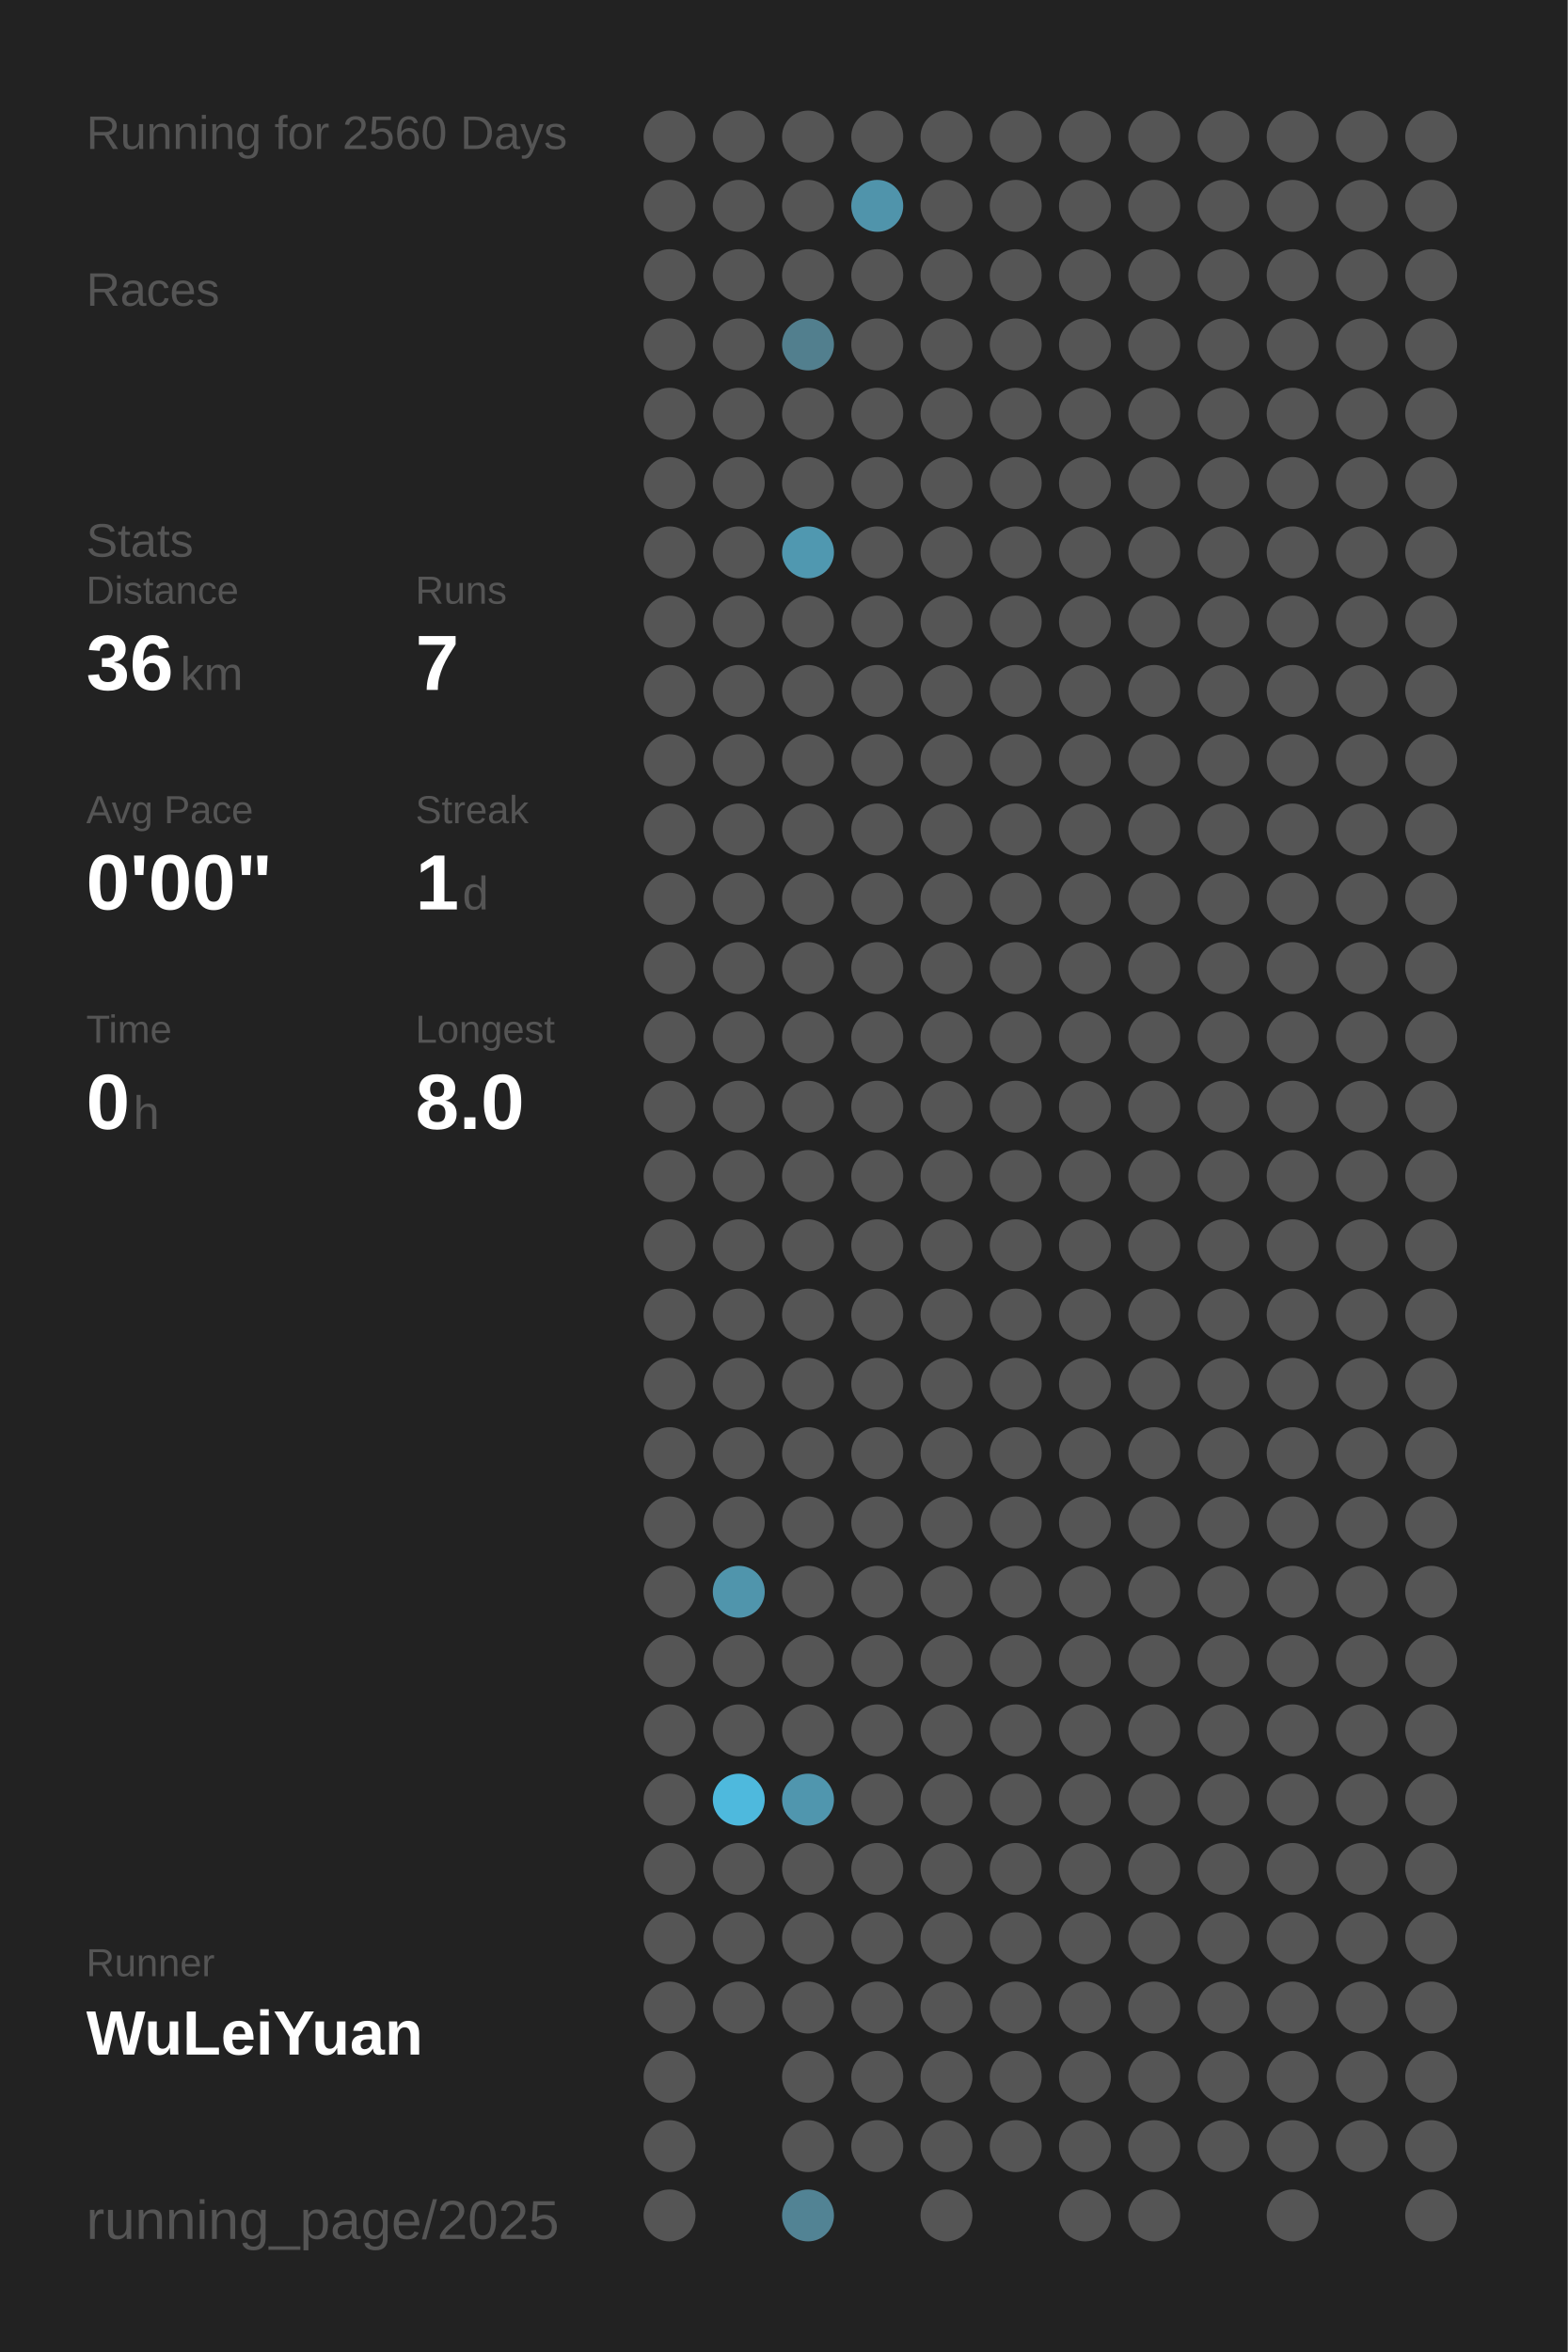
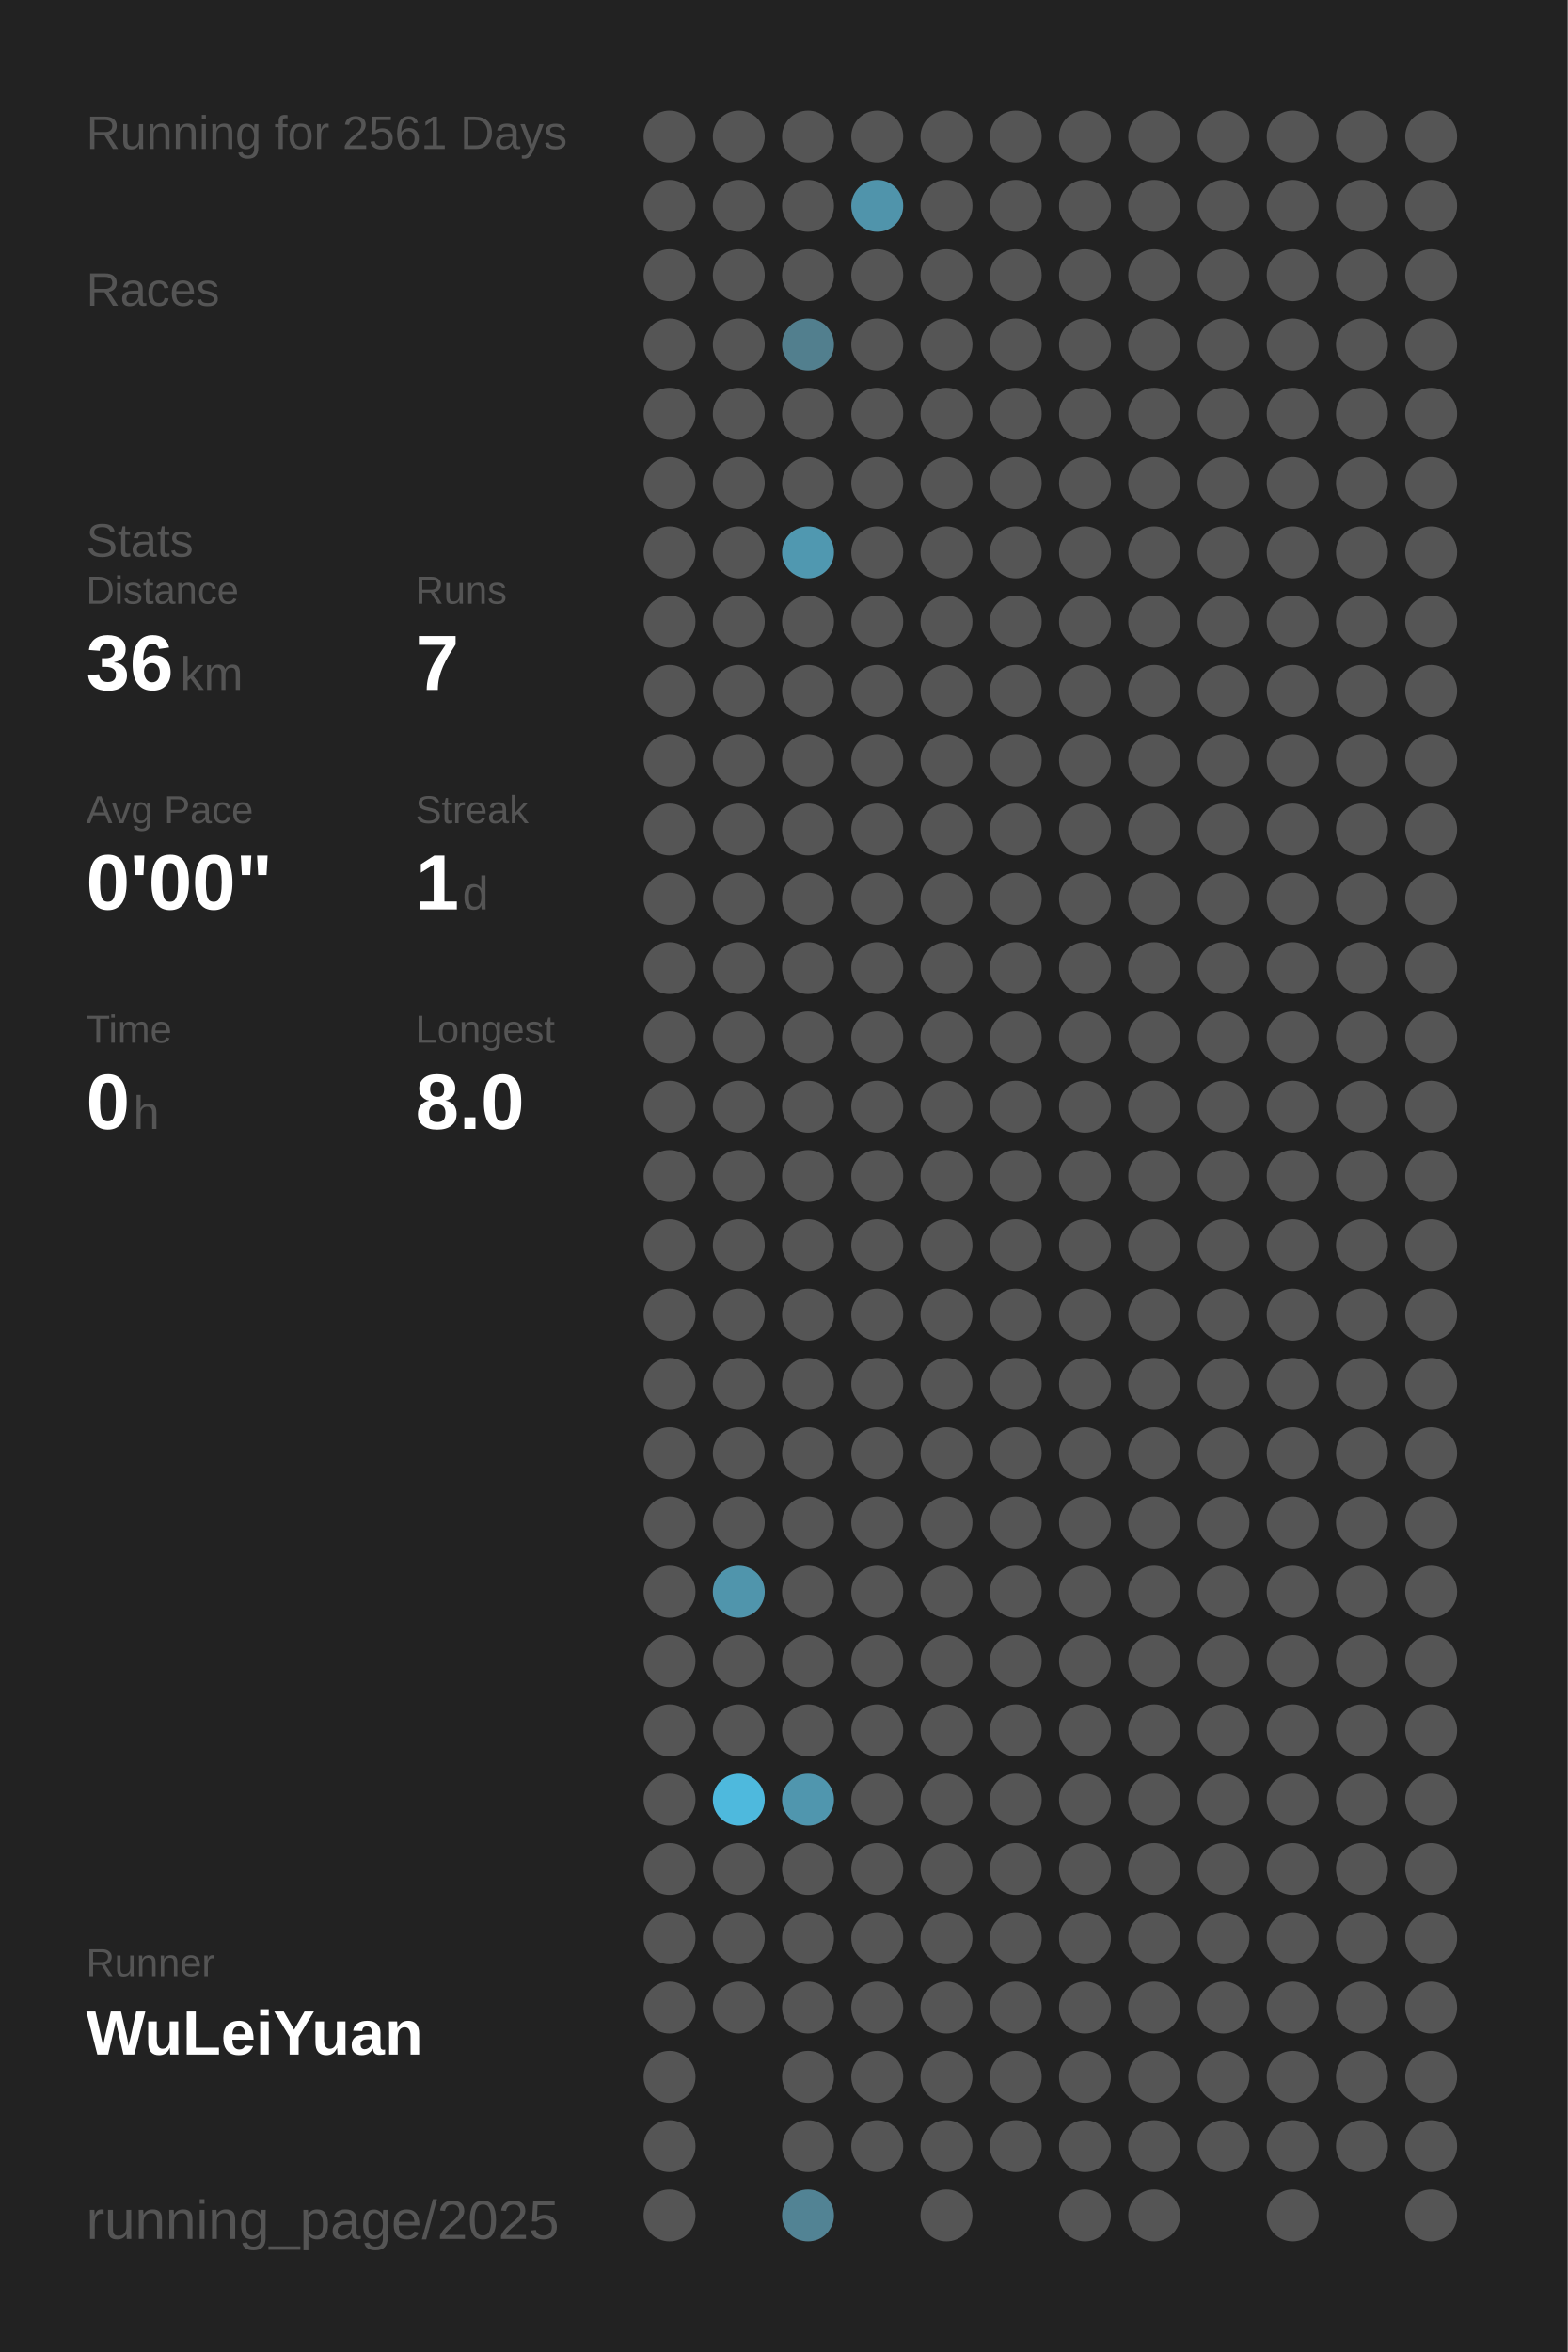
<svg xmlns="http://www.w3.org/2000/svg" baseProfile="full" height="300mm" version="1.1" viewBox="0,0,200,300" width="200mm">
  <defs />
  <rect fill="#222222" height="300" width="200" x="0" y="0" />
-   <text fill="#555555" style="font-size:6px; font-family:Arial;" x="11" y="19">Running for 2560 Days</text>
+   <text fill="#555555" style="font-size:6px; font-family:Arial;" x="11" y="19">Running for 2561 Days</text>
  <text fill="#555555" style="font-size:6px; font-family:Arial;" x="11" y="39">Races</text>
  <text fill="#555555" style="font-size:6px; font-family:Arial;" x="11" y="71">Stats</text>
  <text fill="#555555" style="font-size:5px; font-family:Arial;" x="11" y="77">Distance</text>
  <text fill="#FFFFFF" style="font-size:10px; font-family:Arial; font-weight:bold;" x="11" y="88">36</text>
  <text fill="#555555" style="font-size:6px; font-family:Arial;" x="23" y="88">km</text>
  <text fill="#555555" style="font-size:5px; font-family:Arial;" x="53" y="77">Runs</text>
  <text fill="#FFFFFF" style="font-size:10px; font-family:Arial; font-weight:bold;" x="53" y="88">7</text>
  <text fill="#555555" style="font-size:5px; font-family:Arial;" x="11" y="105">Avg Pace</text>
  <text fill="#FFFFFF" style="font-size:10px; font-family:Arial; font-weight:bold;" x="11" y="116">0'00"</text>
  <text fill="#555555" style="font-size:5px; font-family:Arial;" x="53" y="105">Streak</text>
  <text fill="#FFFFFF" style="font-size:10px; font-family:Arial; font-weight:bold;" x="53" y="116">1</text>
  <text fill="#555555" style="font-size:6px; font-family:Arial;" x="59" y="116">d</text>
  <text fill="#555555" style="font-size:5px; font-family:Arial;" x="11" y="133">Time</text>
  <text fill="#FFFFFF" style="font-size:10px; font-family:Arial; font-weight:bold;" x="11" y="144">0</text>
  <text fill="#555555" style="font-size:6px; font-family:Arial;" x="17" y="144">h</text>
  <text fill="#555555" style="font-size:5px; font-family:Arial;" x="53" y="133">Longest</text>
  <text fill="#FFFFFF" style="font-size:10px; font-family:Arial; font-weight:bold;" x="53" y="144">8.0</text>
  <text fill="#555555" style="font-size:5px; font-family:Arial;" x="11" y="252.065">Runner</text>
  <text fill="#FFFFFF" style="font-size:8px; font-family:Arial; font-weight:bold;" x="11" y="262.065">WuLeiYuan</text>
  <text fill="#555555" style="font-size:7px; font-family:Arial;" x="11" y="285.581">running_page/2025</text>
  <circle cx="85.417" cy="17.419" fill="#555555" r="3.312" />
  <circle cx="85.417" cy="26.258" fill="#555555" r="3.312" />
  <circle cx="85.417" cy="35.097" fill="#555555" r="3.312" />
  <circle cx="85.417" cy="43.935" fill="#555555" r="3.312" />
  <circle cx="85.417" cy="52.774" fill="#555555" r="3.312" />
  <circle cx="85.417" cy="61.613" fill="#555555" r="3.312" />
  <circle cx="85.417" cy="70.452" fill="#555555" r="3.312" />
  <circle cx="85.417" cy="79.29" fill="#555555" r="3.312" />
  <circle cx="85.417" cy="88.129" fill="#555555" r="3.312" />
  <circle cx="85.417" cy="96.968" fill="#555555" r="3.312" />
  <circle cx="85.417" cy="105.806" fill="#555555" r="3.312" />
  <circle cx="85.417" cy="114.645" fill="#555555" r="3.312" />
  <circle cx="85.417" cy="123.484" fill="#555555" r="3.312" />
  <circle cx="85.417" cy="132.323" fill="#555555" r="3.312" />
  <circle cx="85.417" cy="141.161" fill="#555555" r="3.312" />
  <circle cx="85.417" cy="150" fill="#555555" r="3.312" />
  <circle cx="85.417" cy="158.839" fill="#555555" r="3.312" />
  <circle cx="85.417" cy="167.677" fill="#555555" r="3.312" />
  <circle cx="85.417" cy="176.516" fill="#555555" r="3.312" />
  <circle cx="85.417" cy="185.355" fill="#555555" r="3.312" />
  <circle cx="85.417" cy="194.194" fill="#555555" r="3.312" />
  <circle cx="85.417" cy="203.032" fill="#555555" r="3.312" />
  <circle cx="85.417" cy="211.871" fill="#555555" r="3.312" />
  <circle cx="85.417" cy="220.71" fill="#555555" r="3.312" />
  <circle cx="85.417" cy="229.548" fill="#555555" r="3.312" />
  <circle cx="85.417" cy="238.387" fill="#555555" r="3.312" />
  <circle cx="85.417" cy="247.226" fill="#555555" r="3.312" />
  <circle cx="85.417" cy="256.065" fill="#555555" r="3.312" />
  <circle cx="85.417" cy="264.903" fill="#555555" r="3.312" />
  <circle cx="85.417" cy="273.742" fill="#555555" r="3.312" />
  <circle cx="85.417" cy="282.581" fill="#555555" r="3.312" />
  <circle cx="94.25" cy="17.419" fill="#555555" r="3.312" />
  <circle cx="94.25" cy="26.258" fill="#555555" r="3.312" />
  <circle cx="94.25" cy="35.097" fill="#555555" r="3.312" />
  <circle cx="94.25" cy="43.935" fill="#555555" r="3.312" />
  <circle cx="94.25" cy="52.774" fill="#555555" r="3.312" />
  <circle cx="94.25" cy="61.613" fill="#555555" r="3.312" />
  <circle cx="94.25" cy="70.452" fill="#555555" r="3.312" />
  <circle cx="94.25" cy="79.29" fill="#555555" r="3.312" />
  <circle cx="94.25" cy="88.129" fill="#555555" r="3.312" />
  <circle cx="94.25" cy="96.968" fill="#555555" r="3.312" />
  <circle cx="94.25" cy="105.806" fill="#555555" r="3.312" />
  <circle cx="94.25" cy="114.645" fill="#555555" r="3.312" />
  <circle cx="94.25" cy="123.484" fill="#555555" r="3.312" />
  <circle cx="94.25" cy="132.323" fill="#555555" r="3.312" />
  <circle cx="94.25" cy="141.161" fill="#555555" r="3.312" />
  <circle cx="94.25" cy="150" fill="#555555" r="3.312" />
  <circle cx="94.25" cy="158.839" fill="#555555" r="3.312" />
  <circle cx="94.25" cy="167.677" fill="#555555" r="3.312" />
  <circle cx="94.25" cy="176.516" fill="#555555" r="3.312" />
  <circle cx="94.25" cy="185.355" fill="#555555" r="3.312" />
  <circle cx="94.25" cy="194.194" fill="#555555" r="3.312" />
  <circle cx="94.25" cy="203.032" fill="#5095ac" r="3.312" />
  <circle cx="94.25" cy="211.871" fill="#555555" r="3.312" />
  <circle cx="94.25" cy="220.71" fill="#555555" r="3.312" />
  <circle cx="94.25" cy="229.548" fill="#4eb9dd" r="3.312" />
  <circle cx="94.25" cy="238.387" fill="#555555" r="3.312" />
  <circle cx="94.25" cy="247.226" fill="#555555" r="3.312" />
  <circle cx="94.25" cy="256.065" fill="#555555" r="3.312" />
  <circle cx="103.083" cy="17.419" fill="#555555" r="3.312" />
  <circle cx="103.083" cy="26.258" fill="#555555" r="3.312" />
  <circle cx="103.083" cy="35.097" fill="#555555" r="3.312" />
  <circle cx="103.083" cy="43.935" fill="#527f8e" r="3.312" />
  <circle cx="103.083" cy="52.774" fill="#555555" r="3.312" />
  <circle cx="103.083" cy="61.613" fill="#555555" r="3.312" />
  <circle cx="103.083" cy="70.452" fill="#5098b0" r="3.312" />
  <circle cx="103.083" cy="79.29" fill="#555555" r="3.312" />
  <circle cx="103.083" cy="88.129" fill="#555555" r="3.312" />
  <circle cx="103.083" cy="96.968" fill="#555555" r="3.312" />
  <circle cx="103.083" cy="105.806" fill="#555555" r="3.312" />
  <circle cx="103.083" cy="114.645" fill="#555555" r="3.312" />
  <circle cx="103.083" cy="123.484" fill="#555555" r="3.312" />
  <circle cx="103.083" cy="132.323" fill="#555555" r="3.312" />
  <circle cx="103.083" cy="141.161" fill="#555555" r="3.312" />
  <circle cx="103.083" cy="150" fill="#555555" r="3.312" />
  <circle cx="103.083" cy="158.839" fill="#555555" r="3.312" />
  <circle cx="103.083" cy="167.677" fill="#555555" r="3.312" />
  <circle cx="103.083" cy="176.516" fill="#555555" r="3.312" />
  <circle cx="103.083" cy="185.355" fill="#555555" r="3.312" />
  <circle cx="103.083" cy="194.194" fill="#555555" r="3.312" />
  <circle cx="103.083" cy="203.032" fill="#555555" r="3.312" />
  <circle cx="103.083" cy="211.871" fill="#555555" r="3.312" />
  <circle cx="103.083" cy="220.71" fill="#555555" r="3.312" />
  <circle cx="103.083" cy="229.548" fill="#5096ae" r="3.312" />
  <circle cx="103.083" cy="238.387" fill="#555555" r="3.312" />
  <circle cx="103.083" cy="247.226" fill="#555555" r="3.312" />
  <circle cx="103.083" cy="256.065" fill="#555555" r="3.312" />
  <circle cx="103.083" cy="264.903" fill="#555555" r="3.312" />
  <circle cx="103.083" cy="273.742" fill="#555555" r="3.312" />
  <circle cx="103.083" cy="282.581" fill="#528394" r="3.312" />
  <circle cx="111.917" cy="17.419" fill="#555555" r="3.312" />
  <circle cx="111.917" cy="26.258" fill="#5094ab" r="3.312" />
  <circle cx="111.917" cy="35.097" fill="#555555" r="3.312" />
  <circle cx="111.917" cy="43.935" fill="#555555" r="3.312" />
  <circle cx="111.917" cy="52.774" fill="#555555" r="3.312" />
  <circle cx="111.917" cy="61.613" fill="#555555" r="3.312" />
  <circle cx="111.917" cy="70.452" fill="#555555" r="3.312" />
  <circle cx="111.917" cy="79.29" fill="#555555" r="3.312" />
  <circle cx="111.917" cy="88.129" fill="#555555" r="3.312" />
  <circle cx="111.917" cy="96.968" fill="#555555" r="3.312" />
  <circle cx="111.917" cy="105.806" fill="#555555" r="3.312" />
  <circle cx="111.917" cy="114.645" fill="#555555" r="3.312" />
  <circle cx="111.917" cy="123.484" fill="#555555" r="3.312" />
  <circle cx="111.917" cy="132.323" fill="#555555" r="3.312" />
  <circle cx="111.917" cy="141.161" fill="#555555" r="3.312" />
  <circle cx="111.917" cy="150" fill="#555555" r="3.312" />
  <circle cx="111.917" cy="158.839" fill="#555555" r="3.312" />
  <circle cx="111.917" cy="167.677" fill="#555555" r="3.312" />
  <circle cx="111.917" cy="176.516" fill="#555555" r="3.312" />
  <circle cx="111.917" cy="185.355" fill="#555555" r="3.312" />
  <circle cx="111.917" cy="194.194" fill="#555555" r="3.312" />
  <circle cx="111.917" cy="203.032" fill="#555555" r="3.312" />
  <circle cx="111.917" cy="211.871" fill="#555555" r="3.312" />
  <circle cx="111.917" cy="220.71" fill="#555555" r="3.312" />
  <circle cx="111.917" cy="229.548" fill="#555555" r="3.312" />
  <circle cx="111.917" cy="238.387" fill="#555555" r="3.312" />
  <circle cx="111.917" cy="247.226" fill="#555555" r="3.312" />
  <circle cx="111.917" cy="256.065" fill="#555555" r="3.312" />
  <circle cx="111.917" cy="264.903" fill="#555555" r="3.312" />
  <circle cx="111.917" cy="273.742" fill="#555555" r="3.312" />
  <circle cx="120.75" cy="17.419" fill="#555555" r="3.312" />
  <circle cx="120.75" cy="26.258" fill="#555555" r="3.312" />
  <circle cx="120.75" cy="35.097" fill="#555555" r="3.312" />
  <circle cx="120.75" cy="43.935" fill="#555555" r="3.312" />
  <circle cx="120.75" cy="52.774" fill="#555555" r="3.312" />
  <circle cx="120.75" cy="61.613" fill="#555555" r="3.312" />
  <circle cx="120.75" cy="70.452" fill="#555555" r="3.312" />
  <circle cx="120.75" cy="79.29" fill="#555555" r="3.312" />
  <circle cx="120.75" cy="88.129" fill="#555555" r="3.312" />
  <circle cx="120.75" cy="96.968" fill="#555555" r="3.312" />
  <circle cx="120.75" cy="105.806" fill="#555555" r="3.312" />
  <circle cx="120.75" cy="114.645" fill="#555555" r="3.312" />
  <circle cx="120.75" cy="123.484" fill="#555555" r="3.312" />
  <circle cx="120.75" cy="132.323" fill="#555555" r="3.312" />
  <circle cx="120.75" cy="141.161" fill="#555555" r="3.312" />
  <circle cx="120.75" cy="150" fill="#555555" r="3.312" />
  <circle cx="120.75" cy="158.839" fill="#555555" r="3.312" />
  <circle cx="120.75" cy="167.677" fill="#555555" r="3.312" />
  <circle cx="120.75" cy="176.516" fill="#555555" r="3.312" />
  <circle cx="120.75" cy="185.355" fill="#555555" r="3.312" />
  <circle cx="120.75" cy="194.194" fill="#555555" r="3.312" />
  <circle cx="120.75" cy="203.032" fill="#555555" r="3.312" />
  <circle cx="120.75" cy="211.871" fill="#555555" r="3.312" />
  <circle cx="120.75" cy="220.71" fill="#555555" r="3.312" />
  <circle cx="120.75" cy="229.548" fill="#555555" r="3.312" />
  <circle cx="120.75" cy="238.387" fill="#555555" r="3.312" />
  <circle cx="120.75" cy="247.226" fill="#555555" r="3.312" />
  <circle cx="120.75" cy="256.065" fill="#555555" r="3.312" />
  <circle cx="120.75" cy="264.903" fill="#555555" r="3.312" />
  <circle cx="120.75" cy="273.742" fill="#555555" r="3.312" />
  <circle cx="120.75" cy="282.581" fill="#555555" r="3.312" />
  <circle cx="129.583" cy="17.419" fill="#555555" r="3.312" />
  <circle cx="129.583" cy="26.258" fill="#555555" r="3.312" />
  <circle cx="129.583" cy="35.097" fill="#555555" r="3.312" />
  <circle cx="129.583" cy="43.935" fill="#555555" r="3.312" />
  <circle cx="129.583" cy="52.774" fill="#555555" r="3.312" />
  <circle cx="129.583" cy="61.613" fill="#555555" r="3.312" />
  <circle cx="129.583" cy="70.452" fill="#555555" r="3.312" />
  <circle cx="129.583" cy="79.29" fill="#555555" r="3.312" />
  <circle cx="129.583" cy="88.129" fill="#555555" r="3.312" />
  <circle cx="129.583" cy="96.968" fill="#555555" r="3.312" />
  <circle cx="129.583" cy="105.806" fill="#555555" r="3.312" />
  <circle cx="129.583" cy="114.645" fill="#555555" r="3.312" />
  <circle cx="129.583" cy="123.484" fill="#555555" r="3.312" />
  <circle cx="129.583" cy="132.323" fill="#555555" r="3.312" />
  <circle cx="129.583" cy="141.161" fill="#555555" r="3.312" />
  <circle cx="129.583" cy="150" fill="#555555" r="3.312" />
  <circle cx="129.583" cy="158.839" fill="#555555" r="3.312" />
  <circle cx="129.583" cy="167.677" fill="#555555" r="3.312" />
  <circle cx="129.583" cy="176.516" fill="#555555" r="3.312" />
  <circle cx="129.583" cy="185.355" fill="#555555" r="3.312" />
  <circle cx="129.583" cy="194.194" fill="#555555" r="3.312" />
  <circle cx="129.583" cy="203.032" fill="#555555" r="3.312" />
  <circle cx="129.583" cy="211.871" fill="#555555" r="3.312" />
  <circle cx="129.583" cy="220.71" fill="#555555" r="3.312" />
  <circle cx="129.583" cy="229.548" fill="#555555" r="3.312" />
  <circle cx="129.583" cy="238.387" fill="#555555" r="3.312" />
  <circle cx="129.583" cy="247.226" fill="#555555" r="3.312" />
  <circle cx="129.583" cy="256.065" fill="#555555" r="3.312" />
  <circle cx="129.583" cy="264.903" fill="#555555" r="3.312" />
  <circle cx="129.583" cy="273.742" fill="#555555" r="3.312" />
  <circle cx="138.417" cy="17.419" fill="#555555" r="3.312" />
  <circle cx="138.417" cy="26.258" fill="#555555" r="3.312" />
  <circle cx="138.417" cy="35.097" fill="#555555" r="3.312" />
  <circle cx="138.417" cy="43.935" fill="#555555" r="3.312" />
  <circle cx="138.417" cy="52.774" fill="#555555" r="3.312" />
  <circle cx="138.417" cy="61.613" fill="#555555" r="3.312" />
  <circle cx="138.417" cy="70.452" fill="#555555" r="3.312" />
  <circle cx="138.417" cy="79.29" fill="#555555" r="3.312" />
  <circle cx="138.417" cy="88.129" fill="#555555" r="3.312" />
  <circle cx="138.417" cy="96.968" fill="#555555" r="3.312" />
  <circle cx="138.417" cy="105.806" fill="#555555" r="3.312" />
  <circle cx="138.417" cy="114.645" fill="#555555" r="3.312" />
  <circle cx="138.417" cy="123.484" fill="#555555" r="3.312" />
  <circle cx="138.417" cy="132.323" fill="#555555" r="3.312" />
  <circle cx="138.417" cy="141.161" fill="#555555" r="3.312" />
  <circle cx="138.417" cy="150" fill="#555555" r="3.312" />
  <circle cx="138.417" cy="158.839" fill="#555555" r="3.312" />
  <circle cx="138.417" cy="167.677" fill="#555555" r="3.312" />
  <circle cx="138.417" cy="176.516" fill="#555555" r="3.312" />
  <circle cx="138.417" cy="185.355" fill="#555555" r="3.312" />
  <circle cx="138.417" cy="194.194" fill="#555555" r="3.312" />
  <circle cx="138.417" cy="203.032" fill="#555555" r="3.312" />
  <circle cx="138.417" cy="211.871" fill="#555555" r="3.312" />
  <circle cx="138.417" cy="220.71" fill="#555555" r="3.312" />
  <circle cx="138.417" cy="229.548" fill="#555555" r="3.312" />
  <circle cx="138.417" cy="238.387" fill="#555555" r="3.312" />
  <circle cx="138.417" cy="247.226" fill="#555555" r="3.312" />
  <circle cx="138.417" cy="256.065" fill="#555555" r="3.312" />
  <circle cx="138.417" cy="264.903" fill="#555555" r="3.312" />
  <circle cx="138.417" cy="273.742" fill="#555555" r="3.312" />
  <circle cx="138.417" cy="282.581" fill="#555555" r="3.312" />
  <circle cx="147.25" cy="17.419" fill="#555555" r="3.312" />
  <circle cx="147.25" cy="26.258" fill="#555555" r="3.312" />
  <circle cx="147.25" cy="35.097" fill="#555555" r="3.312" />
  <circle cx="147.25" cy="43.935" fill="#555555" r="3.312" />
  <circle cx="147.25" cy="52.774" fill="#555555" r="3.312" />
  <circle cx="147.25" cy="61.613" fill="#555555" r="3.312" />
  <circle cx="147.25" cy="70.452" fill="#555555" r="3.312" />
  <circle cx="147.25" cy="79.29" fill="#555555" r="3.312" />
  <circle cx="147.25" cy="88.129" fill="#555555" r="3.312" />
  <circle cx="147.25" cy="96.968" fill="#555555" r="3.312" />
  <circle cx="147.25" cy="105.806" fill="#555555" r="3.312" />
  <circle cx="147.25" cy="114.645" fill="#555555" r="3.312" />
  <circle cx="147.25" cy="123.484" fill="#555555" r="3.312" />
  <circle cx="147.25" cy="132.323" fill="#555555" r="3.312" />
  <circle cx="147.25" cy="141.161" fill="#555555" r="3.312" />
  <circle cx="147.25" cy="150" fill="#555555" r="3.312" />
  <circle cx="147.25" cy="158.839" fill="#555555" r="3.312" />
  <circle cx="147.25" cy="167.677" fill="#555555" r="3.312" />
  <circle cx="147.25" cy="176.516" fill="#555555" r="3.312" />
  <circle cx="147.25" cy="185.355" fill="#555555" r="3.312" />
  <circle cx="147.25" cy="194.194" fill="#555555" r="3.312" />
  <circle cx="147.25" cy="203.032" fill="#555555" r="3.312" />
  <circle cx="147.25" cy="211.871" fill="#555555" r="3.312" />
  <circle cx="147.25" cy="220.71" fill="#555555" r="3.312" />
  <circle cx="147.25" cy="229.548" fill="#555555" r="3.312" />
  <circle cx="147.25" cy="238.387" fill="#555555" r="3.312" />
  <circle cx="147.25" cy="247.226" fill="#555555" r="3.312" />
  <circle cx="147.25" cy="256.065" fill="#555555" r="3.312" />
  <circle cx="147.25" cy="264.903" fill="#555555" r="3.312" />
  <circle cx="147.25" cy="273.742" fill="#555555" r="3.312" />
  <circle cx="147.25" cy="282.581" fill="#555555" r="3.312" />
  <circle cx="156.083" cy="17.419" fill="#555555" r="3.312" />
  <circle cx="156.083" cy="26.258" fill="#555555" r="3.312" />
  <circle cx="156.083" cy="35.097" fill="#555555" r="3.312" />
  <circle cx="156.083" cy="43.935" fill="#555555" r="3.312" />
  <circle cx="156.083" cy="52.774" fill="#555555" r="3.312" />
  <circle cx="156.083" cy="61.613" fill="#555555" r="3.312" />
  <circle cx="156.083" cy="70.452" fill="#555555" r="3.312" />
  <circle cx="156.083" cy="79.29" fill="#555555" r="3.312" />
  <circle cx="156.083" cy="88.129" fill="#555555" r="3.312" />
  <circle cx="156.083" cy="96.968" fill="#555555" r="3.312" />
  <circle cx="156.083" cy="105.806" fill="#555555" r="3.312" />
  <circle cx="156.083" cy="114.645" fill="#555555" r="3.312" />
  <circle cx="156.083" cy="123.484" fill="#555555" r="3.312" />
  <circle cx="156.083" cy="132.323" fill="#555555" r="3.312" />
  <circle cx="156.083" cy="141.161" fill="#555555" r="3.312" />
  <circle cx="156.083" cy="150" fill="#555555" r="3.312" />
  <circle cx="156.083" cy="158.839" fill="#555555" r="3.312" />
  <circle cx="156.083" cy="167.677" fill="#555555" r="3.312" />
  <circle cx="156.083" cy="176.516" fill="#555555" r="3.312" />
  <circle cx="156.083" cy="185.355" fill="#555555" r="3.312" />
  <circle cx="156.083" cy="194.194" fill="#555555" r="3.312" />
  <circle cx="156.083" cy="203.032" fill="#555555" r="3.312" />
  <circle cx="156.083" cy="211.871" fill="#555555" r="3.312" />
  <circle cx="156.083" cy="220.71" fill="#555555" r="3.312" />
  <circle cx="156.083" cy="229.548" fill="#555555" r="3.312" />
  <circle cx="156.083" cy="238.387" fill="#555555" r="3.312" />
  <circle cx="156.083" cy="247.226" fill="#555555" r="3.312" />
  <circle cx="156.083" cy="256.065" fill="#555555" r="3.312" />
  <circle cx="156.083" cy="264.903" fill="#555555" r="3.312" />
  <circle cx="156.083" cy="273.742" fill="#555555" r="3.312" />
  <circle cx="164.917" cy="17.419" fill="#555555" r="3.312" />
  <circle cx="164.917" cy="26.258" fill="#555555" r="3.312" />
  <circle cx="164.917" cy="35.097" fill="#555555" r="3.312" />
  <circle cx="164.917" cy="43.935" fill="#555555" r="3.312" />
  <circle cx="164.917" cy="52.774" fill="#555555" r="3.312" />
  <circle cx="164.917" cy="61.613" fill="#555555" r="3.312" />
  <circle cx="164.917" cy="70.452" fill="#555555" r="3.312" />
  <circle cx="164.917" cy="79.29" fill="#555555" r="3.312" />
  <circle cx="164.917" cy="88.129" fill="#555555" r="3.312" />
  <circle cx="164.917" cy="96.968" fill="#555555" r="3.312" />
  <circle cx="164.917" cy="105.806" fill="#555555" r="3.312" />
  <circle cx="164.917" cy="114.645" fill="#555555" r="3.312" />
  <circle cx="164.917" cy="123.484" fill="#555555" r="3.312" />
  <circle cx="164.917" cy="132.323" fill="#555555" r="3.312" />
  <circle cx="164.917" cy="141.161" fill="#555555" r="3.312" />
  <circle cx="164.917" cy="150" fill="#555555" r="3.312" />
  <circle cx="164.917" cy="158.839" fill="#555555" r="3.312" />
  <circle cx="164.917" cy="167.677" fill="#555555" r="3.312" />
  <circle cx="164.917" cy="176.516" fill="#555555" r="3.312" />
  <circle cx="164.917" cy="185.355" fill="#555555" r="3.312" />
  <circle cx="164.917" cy="194.194" fill="#555555" r="3.312" />
  <circle cx="164.917" cy="203.032" fill="#555555" r="3.312" />
  <circle cx="164.917" cy="211.871" fill="#555555" r="3.312" />
  <circle cx="164.917" cy="220.71" fill="#555555" r="3.312" />
  <circle cx="164.917" cy="229.548" fill="#555555" r="3.312" />
  <circle cx="164.917" cy="238.387" fill="#555555" r="3.312" />
  <circle cx="164.917" cy="247.226" fill="#555555" r="3.312" />
  <circle cx="164.917" cy="256.065" fill="#555555" r="3.312" />
  <circle cx="164.917" cy="264.903" fill="#555555" r="3.312" />
  <circle cx="164.917" cy="273.742" fill="#555555" r="3.312" />
  <circle cx="164.917" cy="282.581" fill="#555555" r="3.312" />
  <circle cx="173.75" cy="17.419" fill="#555555" r="3.312" />
  <circle cx="173.75" cy="26.258" fill="#555555" r="3.312" />
  <circle cx="173.75" cy="35.097" fill="#555555" r="3.312" />
  <circle cx="173.75" cy="43.935" fill="#555555" r="3.312" />
  <circle cx="173.75" cy="52.774" fill="#555555" r="3.312" />
  <circle cx="173.75" cy="61.613" fill="#555555" r="3.312" />
  <circle cx="173.75" cy="70.452" fill="#555555" r="3.312" />
  <circle cx="173.75" cy="79.29" fill="#555555" r="3.312" />
  <circle cx="173.75" cy="88.129" fill="#555555" r="3.312" />
  <circle cx="173.75" cy="96.968" fill="#555555" r="3.312" />
  <circle cx="173.75" cy="105.806" fill="#555555" r="3.312" />
  <circle cx="173.75" cy="114.645" fill="#555555" r="3.312" />
  <circle cx="173.75" cy="123.484" fill="#555555" r="3.312" />
  <circle cx="173.75" cy="132.323" fill="#555555" r="3.312" />
  <circle cx="173.75" cy="141.161" fill="#555555" r="3.312" />
  <circle cx="173.75" cy="150" fill="#555555" r="3.312" />
  <circle cx="173.75" cy="158.839" fill="#555555" r="3.312" />
  <circle cx="173.75" cy="167.677" fill="#555555" r="3.312" />
  <circle cx="173.75" cy="176.516" fill="#555555" r="3.312" />
  <circle cx="173.75" cy="185.355" fill="#555555" r="3.312" />
  <circle cx="173.75" cy="194.194" fill="#555555" r="3.312" />
  <circle cx="173.75" cy="203.032" fill="#555555" r="3.312" />
  <circle cx="173.75" cy="211.871" fill="#555555" r="3.312" />
  <circle cx="173.75" cy="220.71" fill="#555555" r="3.312" />
  <circle cx="173.75" cy="229.548" fill="#555555" r="3.312" />
  <circle cx="173.75" cy="238.387" fill="#555555" r="3.312" />
  <circle cx="173.75" cy="247.226" fill="#555555" r="3.312" />
  <circle cx="173.75" cy="256.065" fill="#555555" r="3.312" />
  <circle cx="173.75" cy="264.903" fill="#555555" r="3.312" />
  <circle cx="173.75" cy="273.742" fill="#555555" r="3.312" />
  <circle cx="182.583" cy="17.419" fill="#555555" r="3.312" />
  <circle cx="182.583" cy="26.258" fill="#555555" r="3.312" />
  <circle cx="182.583" cy="35.097" fill="#555555" r="3.312" />
  <circle cx="182.583" cy="43.935" fill="#555555" r="3.312" />
  <circle cx="182.583" cy="52.774" fill="#555555" r="3.312" />
  <circle cx="182.583" cy="61.613" fill="#555555" r="3.312" />
  <circle cx="182.583" cy="70.452" fill="#555555" r="3.312" />
  <circle cx="182.583" cy="79.29" fill="#555555" r="3.312" />
  <circle cx="182.583" cy="88.129" fill="#555555" r="3.312" />
  <circle cx="182.583" cy="96.968" fill="#555555" r="3.312" />
  <circle cx="182.583" cy="105.806" fill="#555555" r="3.312" />
  <circle cx="182.583" cy="114.645" fill="#555555" r="3.312" />
  <circle cx="182.583" cy="123.484" fill="#555555" r="3.312" />
  <circle cx="182.583" cy="132.323" fill="#555555" r="3.312" />
  <circle cx="182.583" cy="141.161" fill="#555555" r="3.312" />
  <circle cx="182.583" cy="150" fill="#555555" r="3.312" />
  <circle cx="182.583" cy="158.839" fill="#555555" r="3.312" />
  <circle cx="182.583" cy="167.677" fill="#555555" r="3.312" />
  <circle cx="182.583" cy="176.516" fill="#555555" r="3.312" />
  <circle cx="182.583" cy="185.355" fill="#555555" r="3.312" />
  <circle cx="182.583" cy="194.194" fill="#555555" r="3.312" />
  <circle cx="182.583" cy="203.032" fill="#555555" r="3.312" />
  <circle cx="182.583" cy="211.871" fill="#555555" r="3.312" />
  <circle cx="182.583" cy="220.71" fill="#555555" r="3.312" />
  <circle cx="182.583" cy="229.548" fill="#555555" r="3.312" />
  <circle cx="182.583" cy="238.387" fill="#555555" r="3.312" />
  <circle cx="182.583" cy="247.226" fill="#555555" r="3.312" />
  <circle cx="182.583" cy="256.065" fill="#555555" r="3.312" />
  <circle cx="182.583" cy="264.903" fill="#555555" r="3.312" />
  <circle cx="182.583" cy="273.742" fill="#555555" r="3.312" />
  <circle cx="182.583" cy="282.581" fill="#555555" r="3.312" />
</svg>
